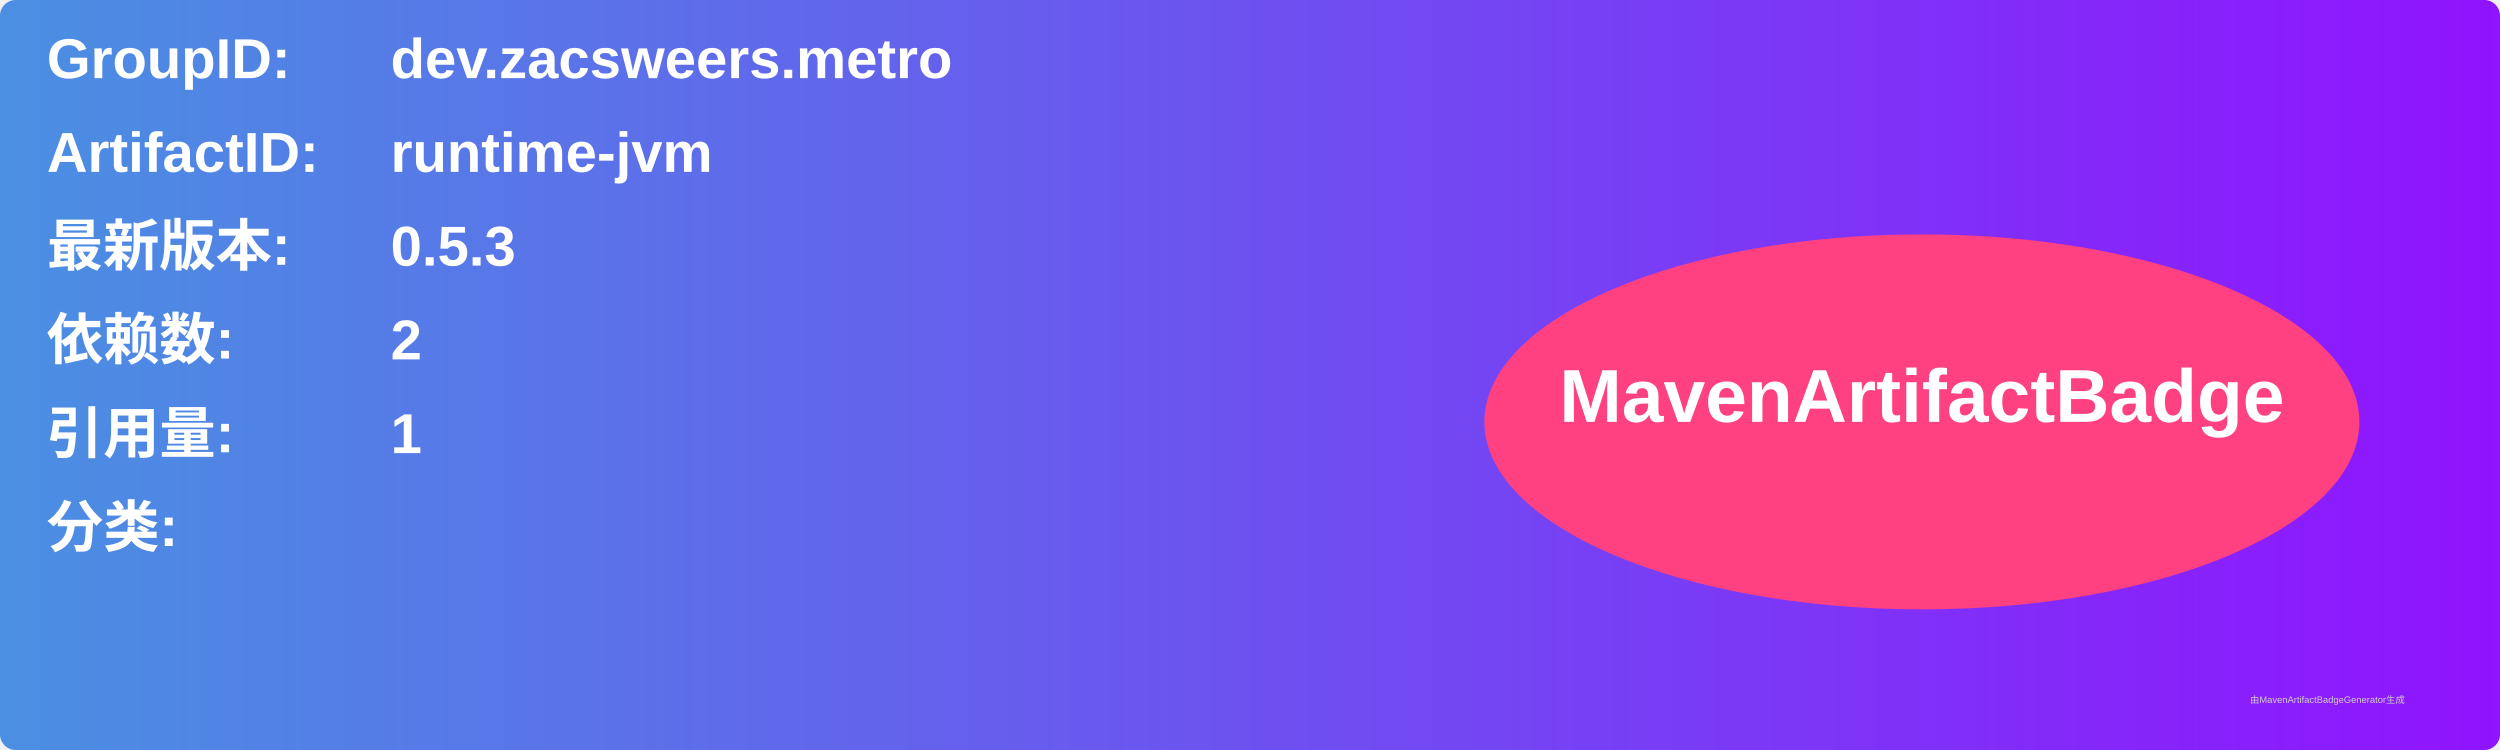
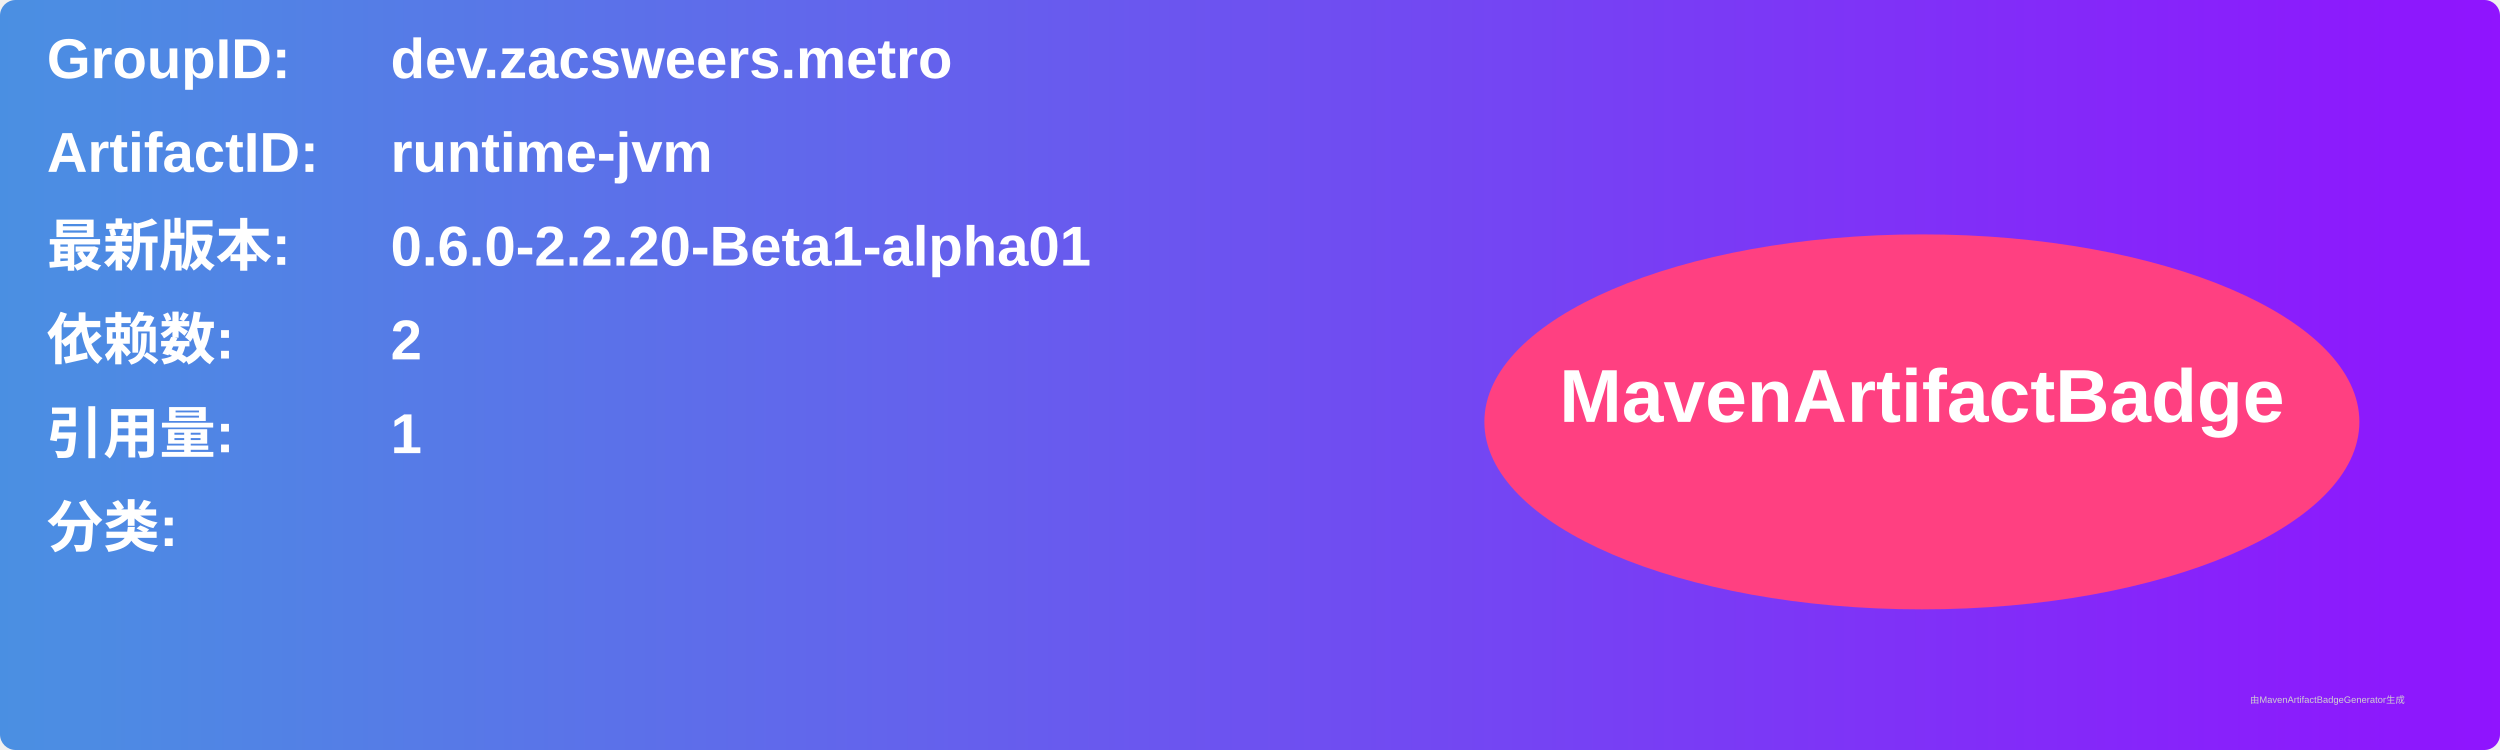
<svg xmlns="http://www.w3.org/2000/svg" width="800" height="240" viewBox="0 0 800 240">
  <linearGradient id="grad" x1="0%" y1="0%" x2="100%" y2="0%">
    <stop offset="0%" stop-color="#4a90e2" />
    <stop offset="100%" stop-color="#9013fe" />
  </linearGradient>
  <rect width="100%" height="100%" rx="5" ry="5" fill="url(#grad)" />
  <g transform="translate(15, 15)">
    <text x="0" y="10" font-family="Arial" font-size="18" fill="white" font-weight="bold" width="260">GroupID:</text>
    <text x="110" y="10" font-family="Arial" font-size="18" fill="white" font-weight="bold" width="460">dev.zacsweers.metro</text>
    <text x="0" y="40" font-family="Arial" font-size="18" fill="white" font-weight="bold" width="260">ArtifactID:</text>
    <text x="110" y="40" font-family="Arial" font-size="18" fill="white" font-weight="bold" width="460">runtime-jvm</text>
    <text x="0" y="70" font-family="Arial" font-size="18" fill="white" font-weight="bold">最新版本:</text>
    <text x="110" y="70" font-family="Arial" font-size="18" fill="white" font-weight="bold">
-       <tspan font-weight="bold">0.5.3</tspan>
+       <tspan font-weight="bold">0.6.0-2.2.20-Beta1-alpha01</tspan>
    </text>
    <text x="0" y="100" font-family="Arial" font-size="18" fill="white" font-weight="bold">依赖数: </text>
    <text x="110" y="100" font-family="Arial" font-size="18" fill="white">
      <tspan font-weight="bold">2</tspan>
    </text>
    <text x="0" y="130" font-family="Arial" font-size="18" fill="white" font-weight="bold">引用量: </text>
    <text x="110" y="130" font-family="Arial" font-size="18" fill="white">
      <tspan font-weight="bold">1</tspan>
    </text>
    <text x="0" y="160" font-family="Arial" font-size="18" fill="white" font-weight="bold">分类:</text>
    <text x="10" y="190" font-family="Arial" font-size="10" fill="white">
      <tspan font-weight="bold" />
    </text>
    <ellipse cx="600" cy="120" rx="140" ry="60" fill="#ff4081" />
    <text x="600" y="120" text-anchor="middle" font-family="Arial" font-size="24" fill="white" font-weight="bold">MavenArtifactBadge</text>
  </g>
  <text x="720" y="225" font-family="Arial" font-size="3" fill="#d0d0d0">由MavenArtifactBadgeGenerator生成</text>
</svg>
